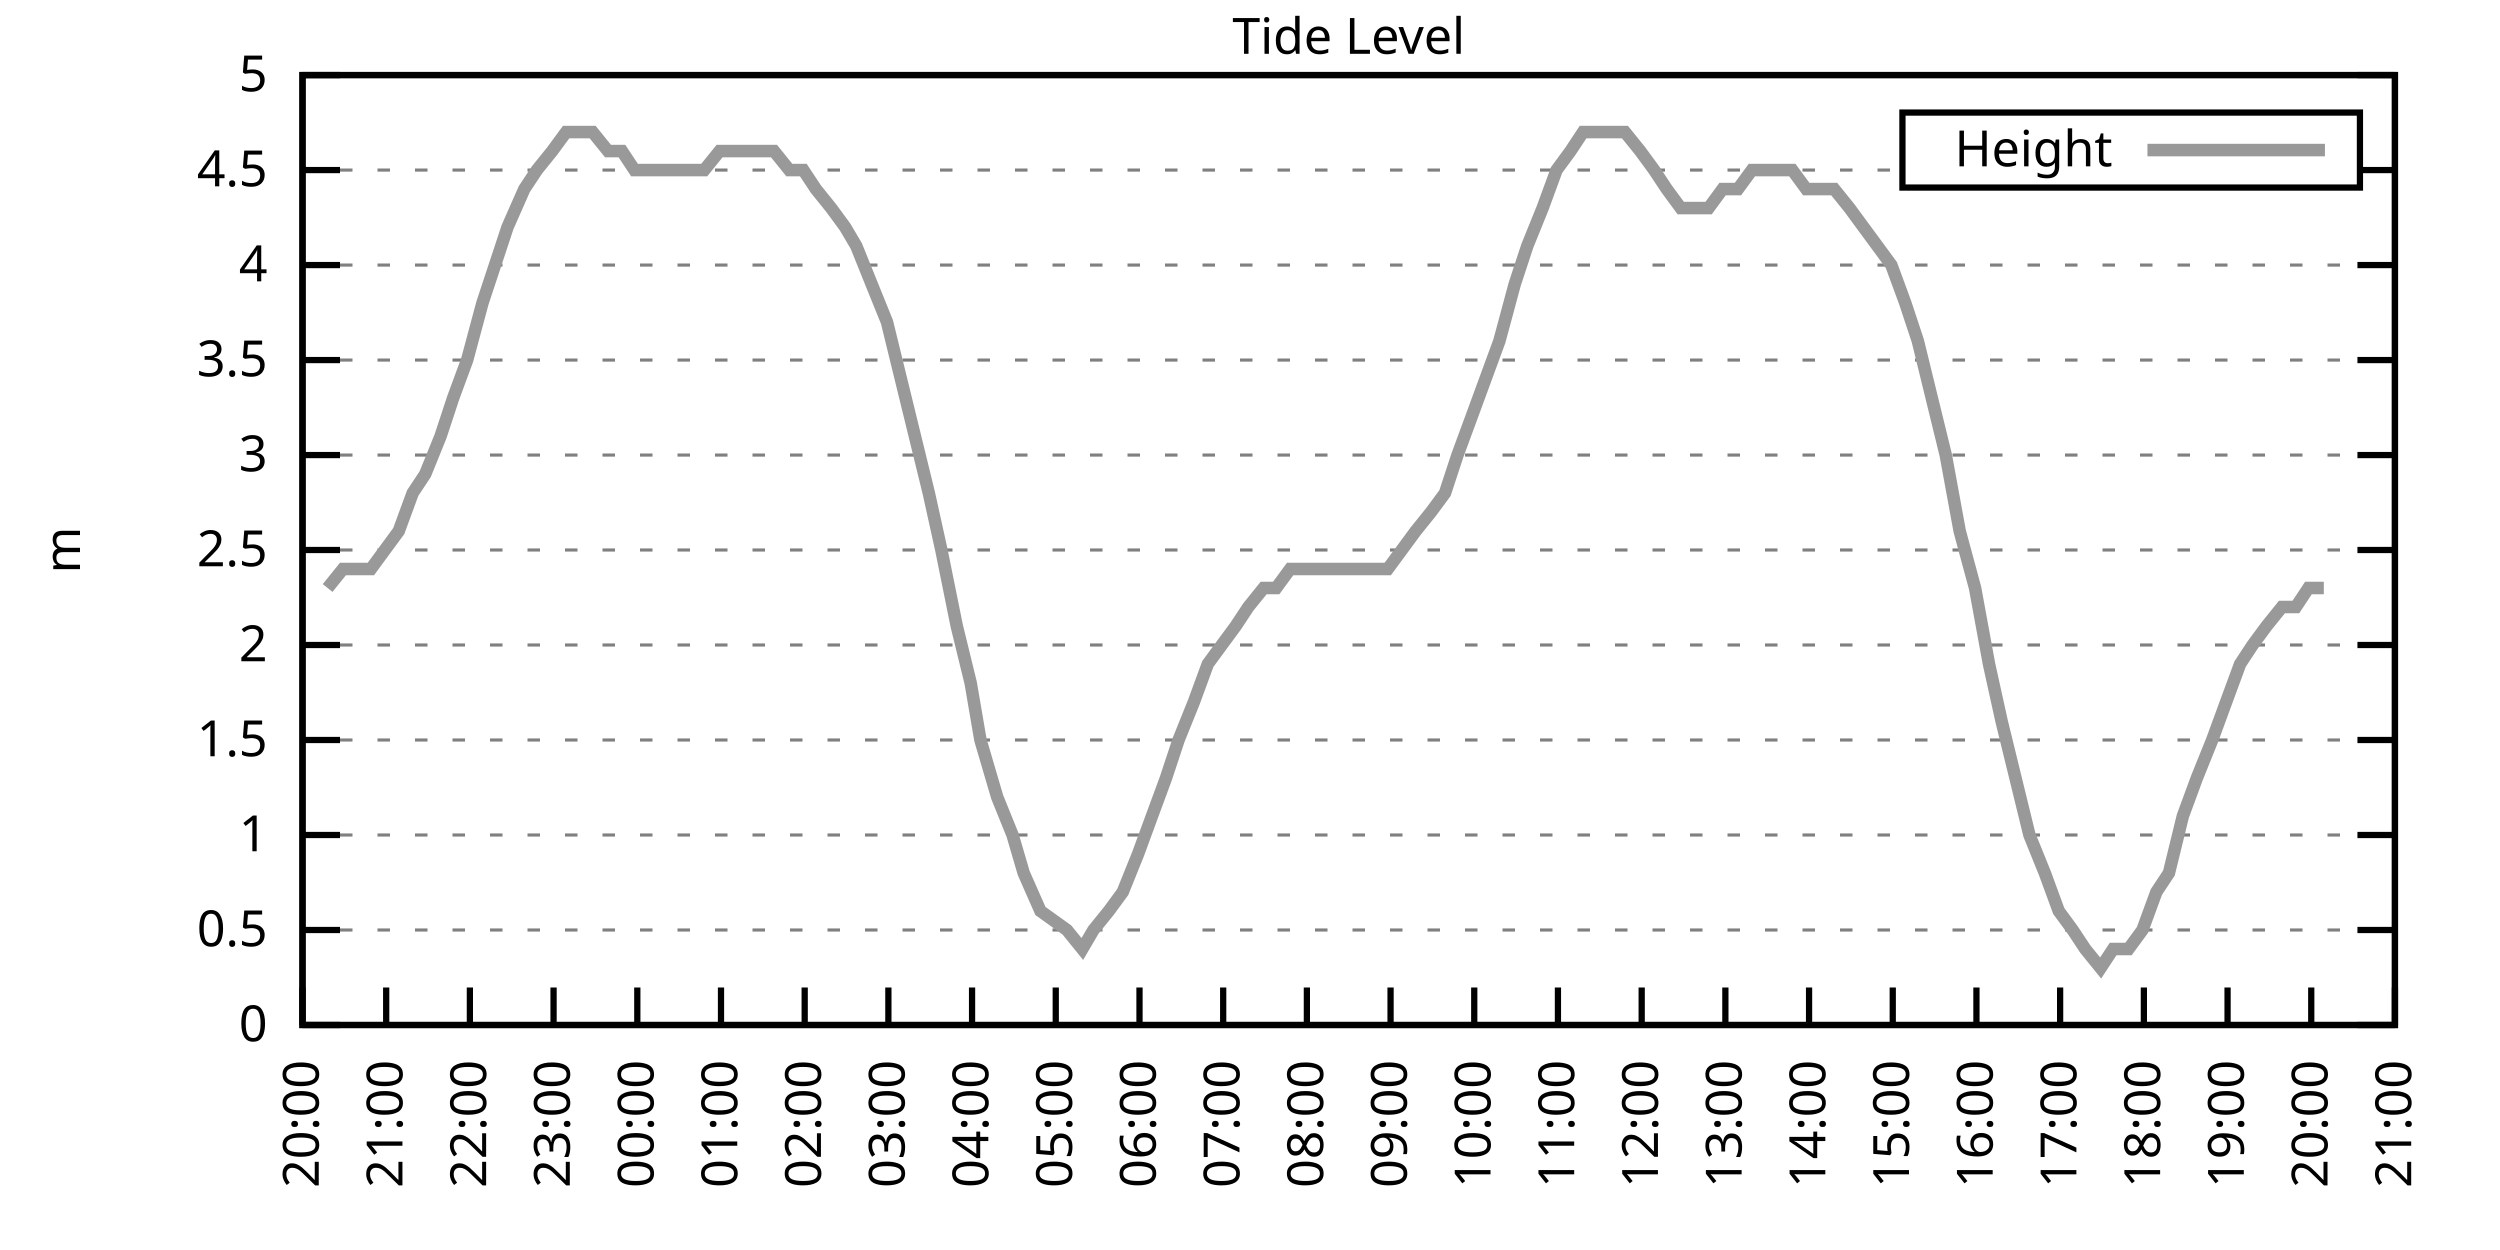
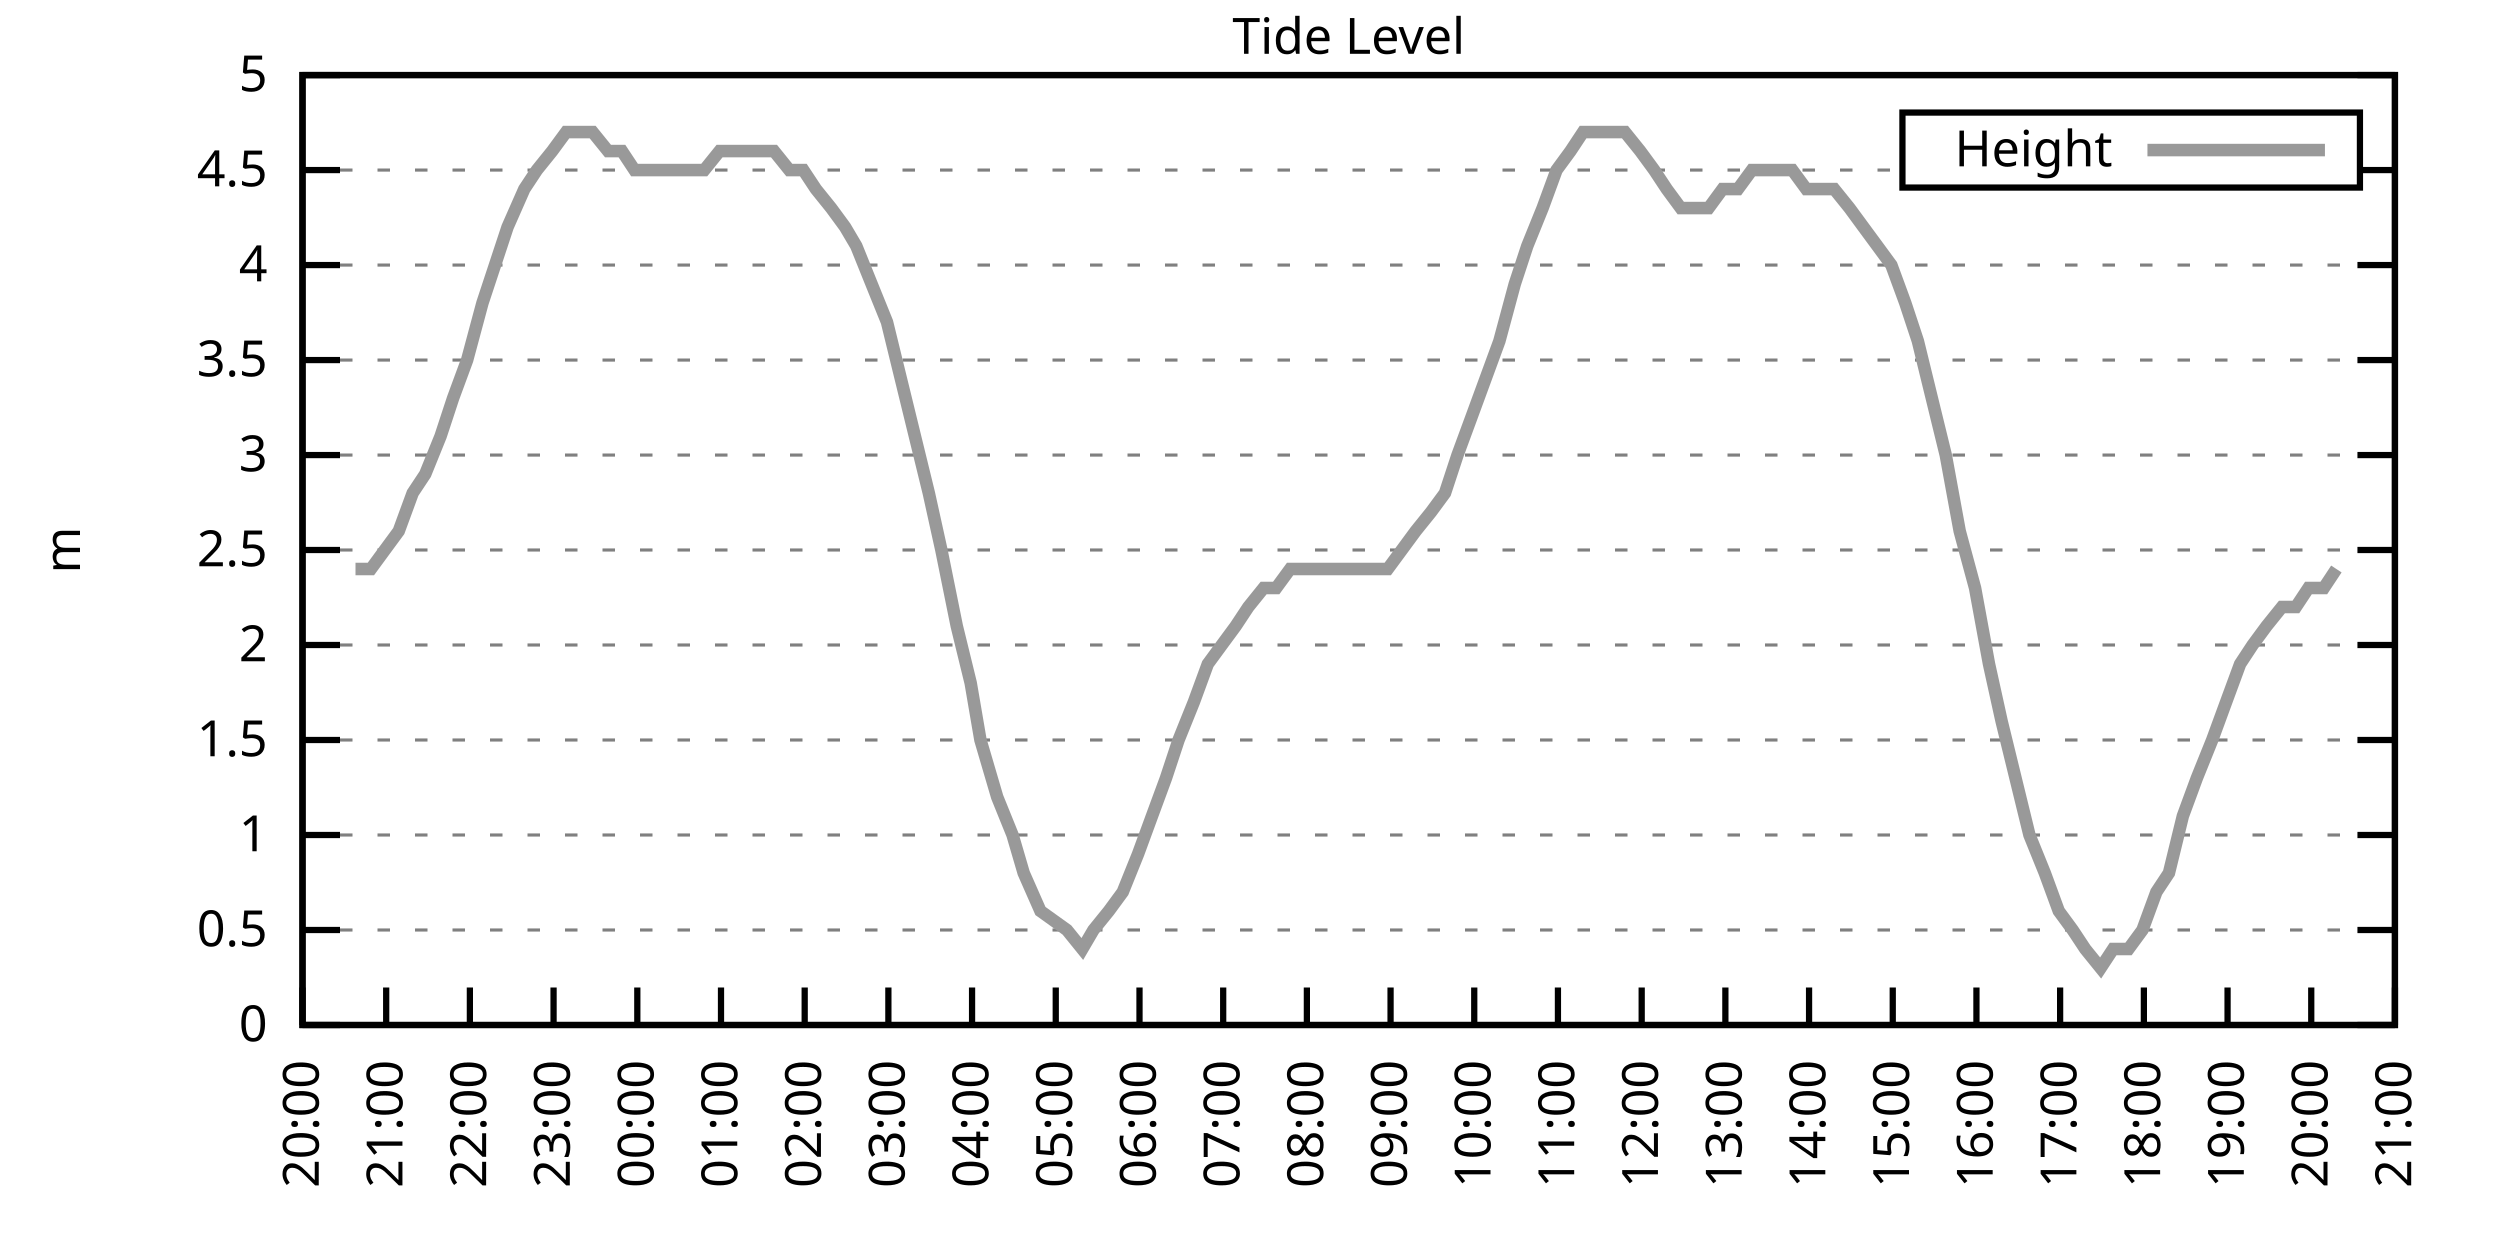
<svg xmlns="http://www.w3.org/2000/svg" xmlns:xlink="http://www.w3.org/1999/xlink" width="400" height="200" viewBox="0 0 400 200">
  <g id="gnuplot_canvas">
    <rect x="0" y="0" width="400" height="200" fill="none" />
    <defs>
      <circle id="gpDot" r="0.5" stroke-width="0.5" stroke="currentColor" />
      <path id="gpPt0" stroke-width="0.333" stroke="currentColor" d="M-1,0 h2 M0,-1 v2" />
      <path id="gpPt1" stroke-width="0.333" stroke="currentColor" d="M-1,-1 L1,1 M1,-1 L-1,1" />
      <path id="gpPt2" stroke-width="0.333" stroke="currentColor" d="M-1,0 L1,0 M0,-1 L0,1 M-1,-1 L1,1 M-1,1 L1,-1" />
      <rect id="gpPt3" stroke-width="0.333" stroke="currentColor" x="-1" y="-1" width="2" height="2" />
      <rect id="gpPt4" stroke-width="0.333" stroke="currentColor" fill="currentColor" x="-1" y="-1" width="2" height="2" />
      <circle id="gpPt5" stroke-width="0.333" stroke="currentColor" cx="0" cy="0" r="1" />
      <use xlink:href="#gpPt5" id="gpPt6" fill="currentColor" stroke="none" />
      <path id="gpPt7" stroke-width="0.333" stroke="currentColor" d="M0,-1.33 L-1.33,0.67 L1.33,0.67 z" />
      <use xlink:href="#gpPt7" id="gpPt8" fill="currentColor" stroke="none" />
      <use xlink:href="#gpPt7" id="gpPt9" stroke="currentColor" transform="rotate(180)" />
      <use xlink:href="#gpPt9" id="gpPt10" fill="currentColor" stroke="none" />
      <use xlink:href="#gpPt3" id="gpPt11" stroke="currentColor" transform="rotate(45)" />
      <use xlink:href="#gpPt11" id="gpPt12" fill="currentColor" stroke="none" />
      <path id="gpPt13" stroke-width="0.333" stroke="currentColor" d="M0,1.330 L1.265,0.411 L0.782,-1.067 L-0.782,-1.076 L-1.265,0.411 z" />
      <use xlink:href="#gpPt13" id="gpPt14" fill="currentColor" stroke="none" />
      <filter id="textbox" filterUnits="objectBoundingBox" x="0" y="0" height="1" width="1">
        <feFlood flood-color="white" flood-opacity="1" result="bgnd" />
        <feComposite in="SourceGraphic" in2="bgnd" operator="atop" />
      </filter>
      <filter id="greybox" filterUnits="objectBoundingBox" x="0" y="0" height="1" width="1">
        <feFlood flood-color="lightgrey" flood-opacity="1" result="grey" />
        <feComposite in="SourceGraphic" in2="grey" operator="atop" />
      </filter>
    </defs>
    <g fill="none" color="white" stroke="currentColor" stroke-width="1.00" stroke-linecap="butt" stroke-linejoin="miter">
</g>
    <g fill="none" color="black" stroke="currentColor" stroke-width="1.00" stroke-linecap="butt" stroke-linejoin="miter">
      <g stroke="none" shape-rendering="crispEdges">
        <polygon fill="rgb(255, 255, 255)" points="48.40,164.00 383.18,164.00 383.18,12.02 48.40,12.02 " />
      </g>
    </g>
    <g fill="none" color="black" stroke="currentColor" stroke-width="1.00" stroke-linecap="butt" stroke-linejoin="miter">
</g>
    <g fill="none" color="black" stroke="black" stroke-width="0.50" stroke-linecap="butt" stroke-linejoin="miter">
</g>
    <g fill="none" color="gray" stroke="currentColor" stroke-width="0.50" stroke-linecap="butt" stroke-linejoin="miter">
      <path stroke="gray" stroke-dasharray="2,4" class="gridline" d="M48.40,164.00 L383.19,164.00  " />
    </g>
    <g fill="none" color="gray" stroke="gray" stroke-width="1.00" stroke-linecap="butt" stroke-linejoin="miter">
</g>
    <g fill="none" color="black" stroke="currentColor" stroke-width="1.00" stroke-linecap="butt" stroke-linejoin="miter">
      <path stroke="black" d="M48.40,164.00 L54.40,164.00 M383.19,164.00 L377.19,164.00  " />
      <g transform="translate(42.80,166.60)" stroke="none" fill="black" font-family="Sans" font-size="8.00" text-anchor="end">
        <text>
          <tspan font-family="Sans"> 0</tspan>
        </text>
      </g>
    </g>
    <g fill="none" color="black" stroke="currentColor" stroke-width="1.00" stroke-linecap="butt" stroke-linejoin="miter">
</g>
    <g fill="none" color="black" stroke="black" stroke-width="0.50" stroke-linecap="butt" stroke-linejoin="miter">
</g>
    <g fill="none" color="gray" stroke="currentColor" stroke-width="0.50" stroke-linecap="butt" stroke-linejoin="miter">
      <path stroke="gray" stroke-dasharray="2,4" class="gridline" d="M48.40,148.80 L383.19,148.80  " />
    </g>
    <g fill="none" color="gray" stroke="gray" stroke-width="1.00" stroke-linecap="butt" stroke-linejoin="miter">
</g>
    <g fill="none" color="black" stroke="currentColor" stroke-width="1.00" stroke-linecap="butt" stroke-linejoin="miter">
      <path stroke="black" d="M48.40,148.80 L54.40,148.80 M383.19,148.80 L377.19,148.80  " />
      <g transform="translate(42.80,151.40)" stroke="none" fill="black" font-family="Sans" font-size="8.00" text-anchor="end">
        <text>
          <tspan font-family="Sans"> 0.5</tspan>
        </text>
      </g>
    </g>
    <g fill="none" color="black" stroke="currentColor" stroke-width="1.00" stroke-linecap="butt" stroke-linejoin="miter">
</g>
    <g fill="none" color="black" stroke="black" stroke-width="0.50" stroke-linecap="butt" stroke-linejoin="miter">
</g>
    <g fill="none" color="gray" stroke="currentColor" stroke-width="0.50" stroke-linecap="butt" stroke-linejoin="miter">
      <path stroke="gray" stroke-dasharray="2,4" class="gridline" d="M48.40,133.60 L383.19,133.60  " />
    </g>
    <g fill="none" color="gray" stroke="gray" stroke-width="1.00" stroke-linecap="butt" stroke-linejoin="miter">
</g>
    <g fill="none" color="black" stroke="currentColor" stroke-width="1.00" stroke-linecap="butt" stroke-linejoin="miter">
      <path stroke="black" d="M48.40,133.60 L54.40,133.60 M383.19,133.60 L377.19,133.60  " />
      <g transform="translate(42.80,136.20)" stroke="none" fill="black" font-family="Sans" font-size="8.00" text-anchor="end">
        <text>
          <tspan font-family="Sans"> 1</tspan>
        </text>
      </g>
    </g>
    <g fill="none" color="black" stroke="currentColor" stroke-width="1.00" stroke-linecap="butt" stroke-linejoin="miter">
</g>
    <g fill="none" color="black" stroke="black" stroke-width="0.50" stroke-linecap="butt" stroke-linejoin="miter">
</g>
    <g fill="none" color="gray" stroke="currentColor" stroke-width="0.50" stroke-linecap="butt" stroke-linejoin="miter">
      <path stroke="gray" stroke-dasharray="2,4" class="gridline" d="M48.40,118.40 L383.19,118.40  " />
    </g>
    <g fill="none" color="gray" stroke="gray" stroke-width="1.00" stroke-linecap="butt" stroke-linejoin="miter">
</g>
    <g fill="none" color="black" stroke="currentColor" stroke-width="1.00" stroke-linecap="butt" stroke-linejoin="miter">
      <path stroke="black" d="M48.40,118.40 L54.40,118.40 M383.19,118.40 L377.19,118.40  " />
      <g transform="translate(42.80,121.00)" stroke="none" fill="black" font-family="Sans" font-size="8.00" text-anchor="end">
        <text>
          <tspan font-family="Sans"> 1.5</tspan>
        </text>
      </g>
    </g>
    <g fill="none" color="black" stroke="currentColor" stroke-width="1.00" stroke-linecap="butt" stroke-linejoin="miter">
</g>
    <g fill="none" color="black" stroke="black" stroke-width="0.50" stroke-linecap="butt" stroke-linejoin="miter">
</g>
    <g fill="none" color="gray" stroke="currentColor" stroke-width="0.50" stroke-linecap="butt" stroke-linejoin="miter">
      <path stroke="gray" stroke-dasharray="2,4" class="gridline" d="M48.40,103.20 L383.19,103.20  " />
    </g>
    <g fill="none" color="gray" stroke="gray" stroke-width="1.00" stroke-linecap="butt" stroke-linejoin="miter">
</g>
    <g fill="none" color="black" stroke="currentColor" stroke-width="1.00" stroke-linecap="butt" stroke-linejoin="miter">
      <path stroke="black" d="M48.40,103.20 L54.40,103.20 M383.19,103.20 L377.19,103.20  " />
      <g transform="translate(42.80,105.80)" stroke="none" fill="black" font-family="Sans" font-size="8.00" text-anchor="end">
        <text>
          <tspan font-family="Sans"> 2</tspan>
        </text>
      </g>
    </g>
    <g fill="none" color="black" stroke="currentColor" stroke-width="1.00" stroke-linecap="butt" stroke-linejoin="miter">
</g>
    <g fill="none" color="black" stroke="black" stroke-width="0.50" stroke-linecap="butt" stroke-linejoin="miter">
</g>
    <g fill="none" color="gray" stroke="currentColor" stroke-width="0.50" stroke-linecap="butt" stroke-linejoin="miter">
      <path stroke="gray" stroke-dasharray="2,4" class="gridline" d="M48.40,88.00 L383.19,88.00  " />
    </g>
    <g fill="none" color="gray" stroke="gray" stroke-width="1.00" stroke-linecap="butt" stroke-linejoin="miter">
</g>
    <g fill="none" color="black" stroke="currentColor" stroke-width="1.00" stroke-linecap="butt" stroke-linejoin="miter">
      <path stroke="black" d="M48.40,88.00 L54.40,88.00 M383.19,88.00 L377.19,88.00  " />
      <g transform="translate(42.80,90.60)" stroke="none" fill="black" font-family="Sans" font-size="8.00" text-anchor="end">
        <text>
          <tspan font-family="Sans"> 2.5</tspan>
        </text>
      </g>
    </g>
    <g fill="none" color="black" stroke="currentColor" stroke-width="1.00" stroke-linecap="butt" stroke-linejoin="miter">
</g>
    <g fill="none" color="black" stroke="black" stroke-width="0.50" stroke-linecap="butt" stroke-linejoin="miter">
</g>
    <g fill="none" color="gray" stroke="currentColor" stroke-width="0.50" stroke-linecap="butt" stroke-linejoin="miter">
      <path stroke="gray" stroke-dasharray="2,4" class="gridline" d="M48.40,72.81 L383.19,72.81  " />
    </g>
    <g fill="none" color="gray" stroke="gray" stroke-width="1.00" stroke-linecap="butt" stroke-linejoin="miter">
</g>
    <g fill="none" color="black" stroke="currentColor" stroke-width="1.00" stroke-linecap="butt" stroke-linejoin="miter">
      <path stroke="black" d="M48.40,72.81 L54.40,72.81 M383.19,72.81 L377.19,72.81  " />
      <g transform="translate(42.80,75.41)" stroke="none" fill="black" font-family="Sans" font-size="8.00" text-anchor="end">
        <text>
          <tspan font-family="Sans"> 3</tspan>
        </text>
      </g>
    </g>
    <g fill="none" color="black" stroke="currentColor" stroke-width="1.00" stroke-linecap="butt" stroke-linejoin="miter">
</g>
    <g fill="none" color="black" stroke="black" stroke-width="0.50" stroke-linecap="butt" stroke-linejoin="miter">
</g>
    <g fill="none" color="gray" stroke="currentColor" stroke-width="0.50" stroke-linecap="butt" stroke-linejoin="miter">
      <path stroke="gray" stroke-dasharray="2,4" class="gridline" d="M48.40,57.61 L383.19,57.61  " />
    </g>
    <g fill="none" color="gray" stroke="gray" stroke-width="1.00" stroke-linecap="butt" stroke-linejoin="miter">
</g>
    <g fill="none" color="black" stroke="currentColor" stroke-width="1.00" stroke-linecap="butt" stroke-linejoin="miter">
      <path stroke="black" d="M48.40,57.61 L54.40,57.61 M383.19,57.61 L377.19,57.61  " />
      <g transform="translate(42.80,60.21)" stroke="none" fill="black" font-family="Sans" font-size="8.00" text-anchor="end">
        <text>
          <tspan font-family="Sans"> 3.5</tspan>
        </text>
      </g>
    </g>
    <g fill="none" color="black" stroke="currentColor" stroke-width="1.00" stroke-linecap="butt" stroke-linejoin="miter">
</g>
    <g fill="none" color="black" stroke="black" stroke-width="0.50" stroke-linecap="butt" stroke-linejoin="miter">
</g>
    <g fill="none" color="gray" stroke="currentColor" stroke-width="0.50" stroke-linecap="butt" stroke-linejoin="miter">
      <path stroke="gray" stroke-dasharray="2,4" class="gridline" d="M48.40,42.41 L383.19,42.41  " />
    </g>
    <g fill="none" color="gray" stroke="gray" stroke-width="1.00" stroke-linecap="butt" stroke-linejoin="miter">
</g>
    <g fill="none" color="black" stroke="currentColor" stroke-width="1.00" stroke-linecap="butt" stroke-linejoin="miter">
      <path stroke="black" d="M48.40,42.41 L54.40,42.41 M383.19,42.41 L377.19,42.41  " />
      <g transform="translate(42.80,45.01)" stroke="none" fill="black" font-family="Sans" font-size="8.00" text-anchor="end">
        <text>
          <tspan font-family="Sans"> 4</tspan>
        </text>
      </g>
    </g>
    <g fill="none" color="black" stroke="currentColor" stroke-width="1.00" stroke-linecap="butt" stroke-linejoin="miter">
</g>
    <g fill="none" color="black" stroke="black" stroke-width="0.50" stroke-linecap="butt" stroke-linejoin="miter">
</g>
    <g fill="none" color="gray" stroke="currentColor" stroke-width="0.50" stroke-linecap="butt" stroke-linejoin="miter">
      <path stroke="gray" stroke-dasharray="2,4" class="gridline" d="M48.40,27.21 L304.39,27.21 M377.59,27.21 L383.19,27.21  " />
    </g>
    <g fill="none" color="gray" stroke="gray" stroke-width="1.00" stroke-linecap="butt" stroke-linejoin="miter">
</g>
    <g fill="none" color="black" stroke="currentColor" stroke-width="1.00" stroke-linecap="butt" stroke-linejoin="miter">
      <path stroke="black" d="M48.40,27.21 L54.40,27.21 M383.19,27.21 L377.19,27.21  " />
      <g transform="translate(42.80,29.81)" stroke="none" fill="black" font-family="Sans" font-size="8.00" text-anchor="end">
        <text>
          <tspan font-family="Sans"> 4.5</tspan>
        </text>
      </g>
    </g>
    <g fill="none" color="black" stroke="currentColor" stroke-width="1.00" stroke-linecap="butt" stroke-linejoin="miter">
</g>
    <g fill="none" color="black" stroke="black" stroke-width="0.50" stroke-linecap="butt" stroke-linejoin="miter">
</g>
    <g fill="none" color="gray" stroke="currentColor" stroke-width="0.50" stroke-linecap="butt" stroke-linejoin="miter">
      <path stroke="gray" stroke-dasharray="2,4" class="gridline" d="M48.40,12.01 L383.19,12.01  " />
    </g>
    <g fill="none" color="gray" stroke="gray" stroke-width="1.00" stroke-linecap="butt" stroke-linejoin="miter">
</g>
    <g fill="none" color="black" stroke="currentColor" stroke-width="1.00" stroke-linecap="butt" stroke-linejoin="miter">
      <path stroke="black" d="M48.40,12.01 L54.40,12.01 M383.19,12.01 L377.19,12.01  " />
      <g transform="translate(42.80,14.61)" stroke="none" fill="black" font-family="Sans" font-size="8.00" text-anchor="end">
        <text>
          <tspan font-family="Sans"> 5</tspan>
        </text>
      </g>
    </g>
    <g fill="none" color="black" stroke="currentColor" stroke-width="1.00" stroke-linecap="butt" stroke-linejoin="miter">
      <path stroke="black" d="M48.40,164.00 L48.40,158.00  " />
      <g transform="translate(51.00,169.60) rotate(270.00)" stroke="none" fill="black" font-family="Sans" font-size="8.00" text-anchor="end">
        <text>
          <tspan font-family="Sans">20:00</tspan>
        </text>
      </g>
    </g>
    <g fill="none" color="black" stroke="currentColor" stroke-width="1.00" stroke-linecap="butt" stroke-linejoin="miter">
      <path stroke="black" d="M61.79,164.00 L61.79,158.00  " />
      <g transform="translate(64.39,169.60) rotate(270.00)" stroke="none" fill="black" font-family="Sans" font-size="8.00" text-anchor="end">
        <text>
          <tspan font-family="Sans">21:00</tspan>
        </text>
      </g>
    </g>
    <g fill="none" color="black" stroke="currentColor" stroke-width="1.00" stroke-linecap="butt" stroke-linejoin="miter">
      <path stroke="black" d="M75.18,164.00 L75.18,158.00  " />
      <g transform="translate(77.78,169.60) rotate(270.00)" stroke="none" fill="black" font-family="Sans" font-size="8.00" text-anchor="end">
        <text>
          <tspan font-family="Sans">22:00</tspan>
        </text>
      </g>
    </g>
    <g fill="none" color="black" stroke="currentColor" stroke-width="1.00" stroke-linecap="butt" stroke-linejoin="miter">
      <path stroke="black" d="M88.57,164.00 L88.57,158.00  " />
      <g transform="translate(91.17,169.60) rotate(270.00)" stroke="none" fill="black" font-family="Sans" font-size="8.00" text-anchor="end">
        <text>
          <tspan font-family="Sans">23:00</tspan>
        </text>
      </g>
    </g>
    <g fill="none" color="black" stroke="currentColor" stroke-width="1.00" stroke-linecap="butt" stroke-linejoin="miter">
      <path stroke="black" d="M101.97,164.00 L101.97,158.00  " />
      <g transform="translate(104.57,169.60) rotate(270.00)" stroke="none" fill="black" font-family="Sans" font-size="8.00" text-anchor="end">
        <text>
          <tspan font-family="Sans">00:00</tspan>
        </text>
      </g>
    </g>
    <g fill="none" color="black" stroke="currentColor" stroke-width="1.00" stroke-linecap="butt" stroke-linejoin="miter">
      <path stroke="black" d="M115.36,164.00 L115.36,158.00  " />
      <g transform="translate(117.96,169.60) rotate(270.00)" stroke="none" fill="black" font-family="Sans" font-size="8.00" text-anchor="end">
        <text>
          <tspan font-family="Sans">01:00</tspan>
        </text>
      </g>
    </g>
    <g fill="none" color="black" stroke="currentColor" stroke-width="1.00" stroke-linecap="butt" stroke-linejoin="miter">
      <path stroke="black" d="M128.75,164.00 L128.75,158.00  " />
      <g transform="translate(131.35,169.60) rotate(270.00)" stroke="none" fill="black" font-family="Sans" font-size="8.00" text-anchor="end">
        <text>
          <tspan font-family="Sans">02:00</tspan>
        </text>
      </g>
    </g>
    <g fill="none" color="black" stroke="currentColor" stroke-width="1.00" stroke-linecap="butt" stroke-linejoin="miter">
      <path stroke="black" d="M142.14,164.00 L142.14,158.00  " />
      <g transform="translate(144.74,169.60) rotate(270.00)" stroke="none" fill="black" font-family="Sans" font-size="8.00" text-anchor="end">
        <text>
          <tspan font-family="Sans">03:00</tspan>
        </text>
      </g>
    </g>
    <g fill="none" color="black" stroke="currentColor" stroke-width="1.00" stroke-linecap="butt" stroke-linejoin="miter">
      <path stroke="black" d="M155.53,164.00 L155.53,158.00  " />
      <g transform="translate(158.13,169.60) rotate(270.00)" stroke="none" fill="black" font-family="Sans" font-size="8.00" text-anchor="end">
        <text>
          <tspan font-family="Sans">04:00</tspan>
        </text>
      </g>
    </g>
    <g fill="none" color="black" stroke="currentColor" stroke-width="1.00" stroke-linecap="butt" stroke-linejoin="miter">
      <path stroke="black" d="M168.92,164.00 L168.92,158.00  " />
      <g transform="translate(171.52,169.60) rotate(270.00)" stroke="none" fill="black" font-family="Sans" font-size="8.00" text-anchor="end">
        <text>
          <tspan font-family="Sans">05:00</tspan>
        </text>
      </g>
    </g>
    <g fill="none" color="black" stroke="currentColor" stroke-width="1.00" stroke-linecap="butt" stroke-linejoin="miter">
      <path stroke="black" d="M182.32,164.00 L182.32,158.00  " />
      <g transform="translate(184.92,169.60) rotate(270.00)" stroke="none" fill="black" font-family="Sans" font-size="8.00" text-anchor="end">
        <text>
          <tspan font-family="Sans">06:00</tspan>
        </text>
      </g>
    </g>
    <g fill="none" color="black" stroke="currentColor" stroke-width="1.00" stroke-linecap="butt" stroke-linejoin="miter">
      <path stroke="black" d="M195.71,164.00 L195.71,158.00  " />
      <g transform="translate(198.31,169.60) rotate(270.00)" stroke="none" fill="black" font-family="Sans" font-size="8.00" text-anchor="end">
        <text>
          <tspan font-family="Sans">07:00</tspan>
        </text>
      </g>
    </g>
    <g fill="none" color="black" stroke="currentColor" stroke-width="1.00" stroke-linecap="butt" stroke-linejoin="miter">
      <path stroke="black" d="M209.10,164.00 L209.10,158.00  " />
      <g transform="translate(211.70,169.60) rotate(270.00)" stroke="none" fill="black" font-family="Sans" font-size="8.00" text-anchor="end">
        <text>
          <tspan font-family="Sans">08:00</tspan>
        </text>
      </g>
    </g>
    <g fill="none" color="black" stroke="currentColor" stroke-width="1.00" stroke-linecap="butt" stroke-linejoin="miter">
      <path stroke="black" d="M222.49,164.00 L222.49,158.00  " />
      <g transform="translate(225.09,169.60) rotate(270.00)" stroke="none" fill="black" font-family="Sans" font-size="8.00" text-anchor="end">
        <text>
          <tspan font-family="Sans">09:00</tspan>
        </text>
      </g>
    </g>
    <g fill="none" color="black" stroke="currentColor" stroke-width="1.00" stroke-linecap="butt" stroke-linejoin="miter">
      <path stroke="black" d="M235.88,164.00 L235.88,158.00  " />
      <g transform="translate(238.48,169.60) rotate(270.00)" stroke="none" fill="black" font-family="Sans" font-size="8.00" text-anchor="end">
        <text>
          <tspan font-family="Sans">10:00</tspan>
        </text>
      </g>
    </g>
    <g fill="none" color="black" stroke="currentColor" stroke-width="1.00" stroke-linecap="butt" stroke-linejoin="miter">
      <path stroke="black" d="M249.27,164.00 L249.27,158.00  " />
      <g transform="translate(251.87,169.60) rotate(270.00)" stroke="none" fill="black" font-family="Sans" font-size="8.00" text-anchor="end">
        <text>
          <tspan font-family="Sans">11:00</tspan>
        </text>
      </g>
    </g>
    <g fill="none" color="black" stroke="currentColor" stroke-width="1.00" stroke-linecap="butt" stroke-linejoin="miter">
      <path stroke="black" d="M262.67,164.00 L262.67,158.00  " />
      <g transform="translate(265.27,169.60) rotate(270.00)" stroke="none" fill="black" font-family="Sans" font-size="8.00" text-anchor="end">
        <text>
          <tspan font-family="Sans">12:00</tspan>
        </text>
      </g>
    </g>
    <g fill="none" color="black" stroke="currentColor" stroke-width="1.00" stroke-linecap="butt" stroke-linejoin="miter">
      <path stroke="black" d="M276.06,164.00 L276.06,158.00  " />
      <g transform="translate(278.66,169.60) rotate(270.00)" stroke="none" fill="black" font-family="Sans" font-size="8.00" text-anchor="end">
        <text>
          <tspan font-family="Sans">13:00</tspan>
        </text>
      </g>
    </g>
    <g fill="none" color="black" stroke="currentColor" stroke-width="1.00" stroke-linecap="butt" stroke-linejoin="miter">
      <path stroke="black" d="M289.45,164.00 L289.45,158.00  " />
      <g transform="translate(292.05,169.60) rotate(270.00)" stroke="none" fill="black" font-family="Sans" font-size="8.00" text-anchor="end">
        <text>
          <tspan font-family="Sans">14:00</tspan>
        </text>
      </g>
    </g>
    <g fill="none" color="black" stroke="currentColor" stroke-width="1.00" stroke-linecap="butt" stroke-linejoin="miter">
      <path stroke="black" d="M302.84,164.00 L302.84,158.00  " />
      <g transform="translate(305.44,169.60) rotate(270.00)" stroke="none" fill="black" font-family="Sans" font-size="8.00" text-anchor="end">
        <text>
          <tspan font-family="Sans">15:00</tspan>
        </text>
      </g>
    </g>
    <g fill="none" color="black" stroke="currentColor" stroke-width="1.00" stroke-linecap="butt" stroke-linejoin="miter">
      <path stroke="black" d="M316.23,164.00 L316.23,158.00  " />
      <g transform="translate(318.83,169.60) rotate(270.00)" stroke="none" fill="black" font-family="Sans" font-size="8.00" text-anchor="end">
        <text>
          <tspan font-family="Sans">16:00</tspan>
        </text>
      </g>
    </g>
    <g fill="none" color="black" stroke="currentColor" stroke-width="1.00" stroke-linecap="butt" stroke-linejoin="miter">
      <path stroke="black" d="M329.62,164.00 L329.62,158.00  " />
      <g transform="translate(332.22,169.60) rotate(270.00)" stroke="none" fill="black" font-family="Sans" font-size="8.00" text-anchor="end">
        <text>
          <tspan font-family="Sans">17:00</tspan>
        </text>
      </g>
    </g>
    <g fill="none" color="black" stroke="currentColor" stroke-width="1.00" stroke-linecap="butt" stroke-linejoin="miter">
      <path stroke="black" d="M343.02,164.00 L343.02,158.00  " />
      <g transform="translate(345.62,169.60) rotate(270.00)" stroke="none" fill="black" font-family="Sans" font-size="8.00" text-anchor="end">
        <text>
          <tspan font-family="Sans">18:00</tspan>
        </text>
      </g>
    </g>
    <g fill="none" color="black" stroke="currentColor" stroke-width="1.00" stroke-linecap="butt" stroke-linejoin="miter">
      <path stroke="black" d="M356.41,164.00 L356.41,158.00  " />
      <g transform="translate(359.01,169.60) rotate(270.00)" stroke="none" fill="black" font-family="Sans" font-size="8.00" text-anchor="end">
        <text>
          <tspan font-family="Sans">19:00</tspan>
        </text>
      </g>
    </g>
    <g fill="none" color="black" stroke="currentColor" stroke-width="1.00" stroke-linecap="butt" stroke-linejoin="miter">
      <path stroke="black" d="M369.80,164.00 L369.80,158.00  " />
      <g transform="translate(372.40,169.60) rotate(270.00)" stroke="none" fill="black" font-family="Sans" font-size="8.00" text-anchor="end">
        <text>
          <tspan font-family="Sans">20:00</tspan>
        </text>
      </g>
    </g>
    <g fill="none" color="black" stroke="currentColor" stroke-width="1.00" stroke-linecap="butt" stroke-linejoin="miter">
      <path stroke="black" d="M383.19,164.00 L383.19,158.00  " />
      <g transform="translate(385.79,169.60) rotate(270.00)" stroke="none" fill="black" font-family="Sans" font-size="8.00" text-anchor="end">
        <text>
          <tspan font-family="Sans">21:00</tspan>
        </text>
      </g>
    </g>
    <g fill="none" color="black" stroke="currentColor" stroke-width="1.00" stroke-linecap="butt" stroke-linejoin="miter">
</g>
    <g fill="none" color="black" stroke="currentColor" stroke-width="1.00" stroke-linecap="butt" stroke-linejoin="miter">
      <path stroke="black" d="M48.40,12.01 L48.40,164.00 L383.19,164.00 L383.19,12.01 L48.40,12.01 Z  " />
    </g>
    <g fill="none" color="black" stroke="currentColor" stroke-width="1.00" stroke-linecap="butt" stroke-linejoin="miter">
</g>
    <g fill="none" color="black" stroke="currentColor" stroke-width="1.00" stroke-linecap="butt" stroke-linejoin="miter">
      <path stroke="black" d="M304.39,30.01 L304.39,18.01 L377.59,18.01 L377.59,30.01 L304.39,30.01 Z  " />
    </g>
    <g id="Tide_level_plot_1">
      <g fill="none" color="white" stroke="black" stroke-width="2.00" stroke-linecap="butt" stroke-linejoin="miter">
</g>
      <g fill="none" color="black" stroke="currentColor" stroke-width="2.00" stroke-linecap="butt" stroke-linejoin="miter">
        <g transform="translate(337.99,26.61)" stroke="none" fill="black" font-family="Sans" font-size="8.00" text-anchor="end">
          <text>
            <tspan font-family="Sans">Height</tspan>
          </text>
        </g>
      </g>
      <g fill="none" color="black" stroke="currentColor" stroke-width="2.00" stroke-linecap="butt" stroke-linejoin="miter">
-         <path stroke="rgb(153, 153, 153)" d="M343.59,24.01 L371.99,24.01 M52.42,94.08 L54.87,91.04 L56.88,91.04 L59.34,91.04 L61.57,88.00 L63.80,84.97   L66.03,78.89 L68.04,75.85 L70.50,69.77 L72.50,63.69 L74.74,57.61 L77.19,48.49 L79.20,42.41 L81.21,36.33   L83.89,30.25 L85.90,27.21 L88.35,24.17 L90.58,21.13 L92.59,21.13 L94.82,21.13 L97.28,24.17 L99.51,24.17   L101.52,27.21 L103.75,27.21 L106.21,27.21 L108.22,27.21 L110.67,27.21 L112.68,27.21 L115.13,24.17 L117.14,24.17   L119.38,24.17 L121.83,24.17 L123.84,24.17 L126.29,27.21 L128.53,27.21 L130.54,30.25 L132.99,33.29 L135.22,36.33   L137.01,39.37 L139.46,45.45 L141.92,51.53 L144.15,60.65 L146.38,69.77 L148.61,78.89 L150.62,88.00 L153.08,100.16   L155.31,109.28 L156.87,118.40 L159.55,127.52 L162.01,133.60 L163.79,139.68 L166.47,145.76 L170.71,148.80 L173.17,151.84   L174.95,148.80 L177.41,145.76 L179.64,142.72 L182.09,136.64 L184.32,130.56 L186.56,124.48 L188.57,118.40 L191.02,112.32   L193.25,106.24 L195.48,103.20 L197.72,100.16 L199.73,97.12 L202.18,94.08 L204.19,94.08 L206.42,91.04 L208.65,91.04   L211.11,91.04 L213.12,91.04 L215.57,91.04 L217.58,91.04 L219.81,91.04 L222.04,91.04 L224.28,88.00 L226.51,84.97   L228.96,81.93 L231.20,78.89 L233.20,72.81 L235.44,66.73 L237.67,60.65 L239.90,54.57 L242.36,45.45 L244.36,39.37   L246.82,33.29 L249.05,27.21 L251.28,24.17 L253.29,21.13 L255.52,21.13 L257.98,21.13 L259.99,21.13 L262.44,24.17   L264.67,27.21 L266.68,30.25 L268.92,33.29 L271.15,33.29 L273.38,33.29 L275.61,30.25 L278.07,30.25 L280.30,27.21   L282.31,27.21 L284.54,27.21 L286.77,27.21 L289.00,30.25 L291.23,30.25 L293.47,30.25 L295.92,33.29 L298.15,36.33   L300.39,39.37 L302.62,42.41 L304.85,48.49 L306.86,54.57 L309.09,63.69 L311.32,72.81 L313.55,84.97 L316.01,94.08   L318.24,106.24 L320.25,115.36 L322.48,124.48 L324.71,133.60 L327.17,139.68 L329.40,145.76 L331.63,148.80 L333.64,151.84   L336.10,154.88 L338.10,151.84 L340.56,151.84 L342.79,148.80 L345.02,142.72 L347.03,139.68 L349.26,130.56 L351.50,124.48   L353.95,118.40 L356.18,112.32 L358.42,106.24 L360.42,103.20 L362.66,100.16 L365.11,97.12 L367.34,97.12 L369.35,94.08   L371.81,94.08  " />
+         <path stroke="rgb(153, 153, 153)" d="M343.59,24.01 L371.99,24.01 M56.88,91.04 L59.34,91.04 L61.57,88.00 L63.80,84.97 L66.03,78.89 L68.04,75.85   L70.50,69.77 L72.50,63.69 L74.74,57.61 L77.19,48.49 L79.20,42.41 L81.21,36.33 L83.89,30.25 L85.90,27.21   L88.35,24.17 L90.58,21.13 L92.59,21.13 L94.82,21.13 L97.28,24.17 L99.51,24.17 L101.52,27.21 L103.75,27.21   L106.21,27.21 L108.22,27.21 L110.67,27.21 L112.68,27.21 L115.13,24.17 L117.14,24.17 L119.38,24.17 L121.83,24.17   L123.84,24.17 L126.29,27.21 L128.53,27.21 L130.54,30.25 L132.99,33.29 L135.22,36.33 L137.01,39.37 L139.46,45.45   L141.92,51.53 L144.15,60.65 L146.38,69.77 L148.61,78.89 L150.62,88.00 L153.08,100.16 L155.31,109.28 L156.87,118.40   L159.55,127.52 L162.01,133.60 L163.79,139.68 L166.47,145.76 L170.71,148.80 L173.17,151.84 L174.95,148.80 L177.41,145.76   L179.64,142.72 L182.09,136.64 L184.32,130.56 L186.56,124.48 L188.57,118.40 L191.02,112.32 L193.25,106.24 L195.48,103.20   L197.72,100.16 L199.73,97.12 L202.18,94.08 L204.19,94.08 L206.42,91.04 L208.65,91.04 L211.11,91.04 L213.12,91.04   L215.57,91.04 L217.58,91.04 L219.81,91.04 L222.04,91.04 L224.28,88.00 L226.51,84.97 L228.96,81.93 L231.20,78.89   L233.20,72.81 L235.44,66.73 L237.67,60.65 L239.90,54.57 L242.36,45.45 L244.36,39.37 L246.82,33.29 L249.05,27.21   L251.28,24.17 L253.29,21.13 L255.52,21.13 L257.98,21.13 L259.99,21.13 L262.44,24.17 L264.67,27.21 L266.68,30.25   L268.92,33.29 L271.15,33.29 L273.38,33.29 L275.61,30.25 L278.07,30.25 L280.30,27.21 L282.31,27.21 L284.54,27.21   L286.77,27.21 L289.00,30.25 L291.23,30.25 L293.47,30.25 L295.92,33.29 L298.15,36.33 L300.39,39.37 L302.62,42.41   L304.85,48.49 L306.86,54.57 L309.09,63.69 L311.32,72.81 L313.55,84.97 L316.01,94.08 L318.24,106.24 L320.25,115.36   L322.48,124.48 L324.71,133.60 L327.17,139.68 L329.40,145.76 L331.63,148.80 L333.64,151.84 L336.10,154.88 L338.10,151.84   L340.56,151.84 L342.79,148.80 L345.02,142.72 L347.03,139.68 L349.26,130.56 L351.50,124.48 L353.95,118.40 L356.18,112.32   L358.42,106.24 L360.42,103.20 L362.66,100.16 L365.11,97.12 L367.34,97.12 L369.35,94.08 L371.81,94.08 L373.82,91.04    " />
      </g>
    </g>
    <g fill="none" color="black" stroke="currentColor" stroke-width="2.00" stroke-linecap="butt" stroke-linejoin="miter">
</g>
    <g fill="none" color="black" stroke="black" stroke-width="1.00" stroke-linecap="butt" stroke-linejoin="miter">
</g>
    <g fill="none" color="black" stroke="currentColor" stroke-width="1.00" stroke-linecap="butt" stroke-linejoin="miter">
      <path stroke="black" d="M48.40,12.01 L48.40,164.00 L383.19,164.00 L383.19,12.01 L48.40,12.01 Z  " />
      <g transform="translate(12.80,88.01) rotate(270.00)" stroke="none" fill="black" font-family="Sans" font-size="8.00" text-anchor="middle">
        <text>
          <tspan font-family="Sans">m</tspan>
        </text>
      </g>
    </g>
    <g fill="none" color="black" stroke="currentColor" stroke-width="1.00" stroke-linecap="butt" stroke-linejoin="miter">
</g>
    <g fill="none" color="black" stroke="currentColor" stroke-width="1.00" stroke-linecap="butt" stroke-linejoin="miter">
      <g transform="translate(215.79,8.61)" stroke="none" fill="black" font-family="Sans" font-size="8.00" text-anchor="middle">
        <text>
          <tspan font-family="Sans">Tide Level</tspan>
        </text>
      </g>
    </g>
    <g fill="none" color="black" stroke="currentColor" stroke-width="1.00" stroke-linecap="butt" stroke-linejoin="miter">
</g>
  </g>
</svg>
